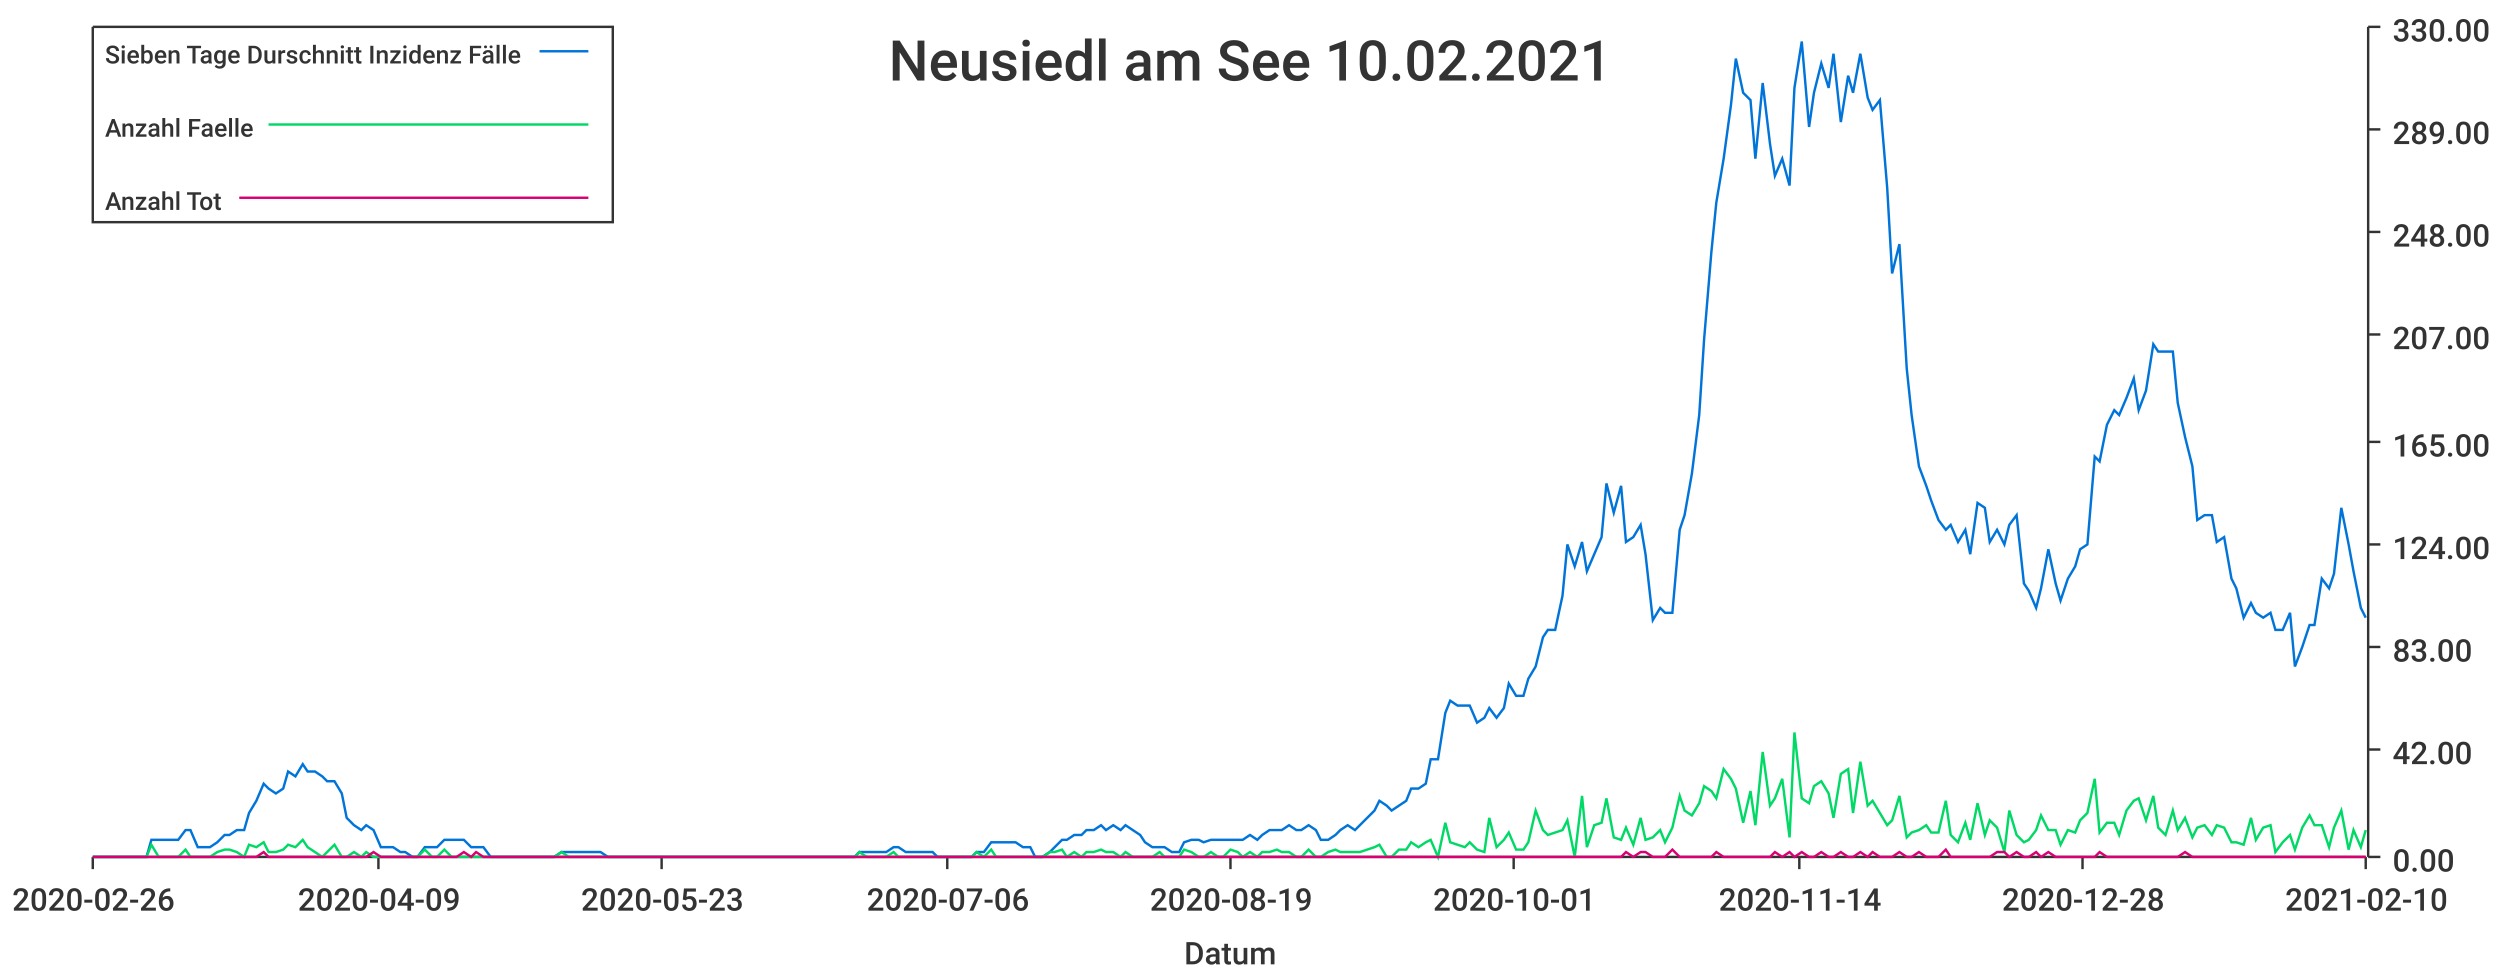
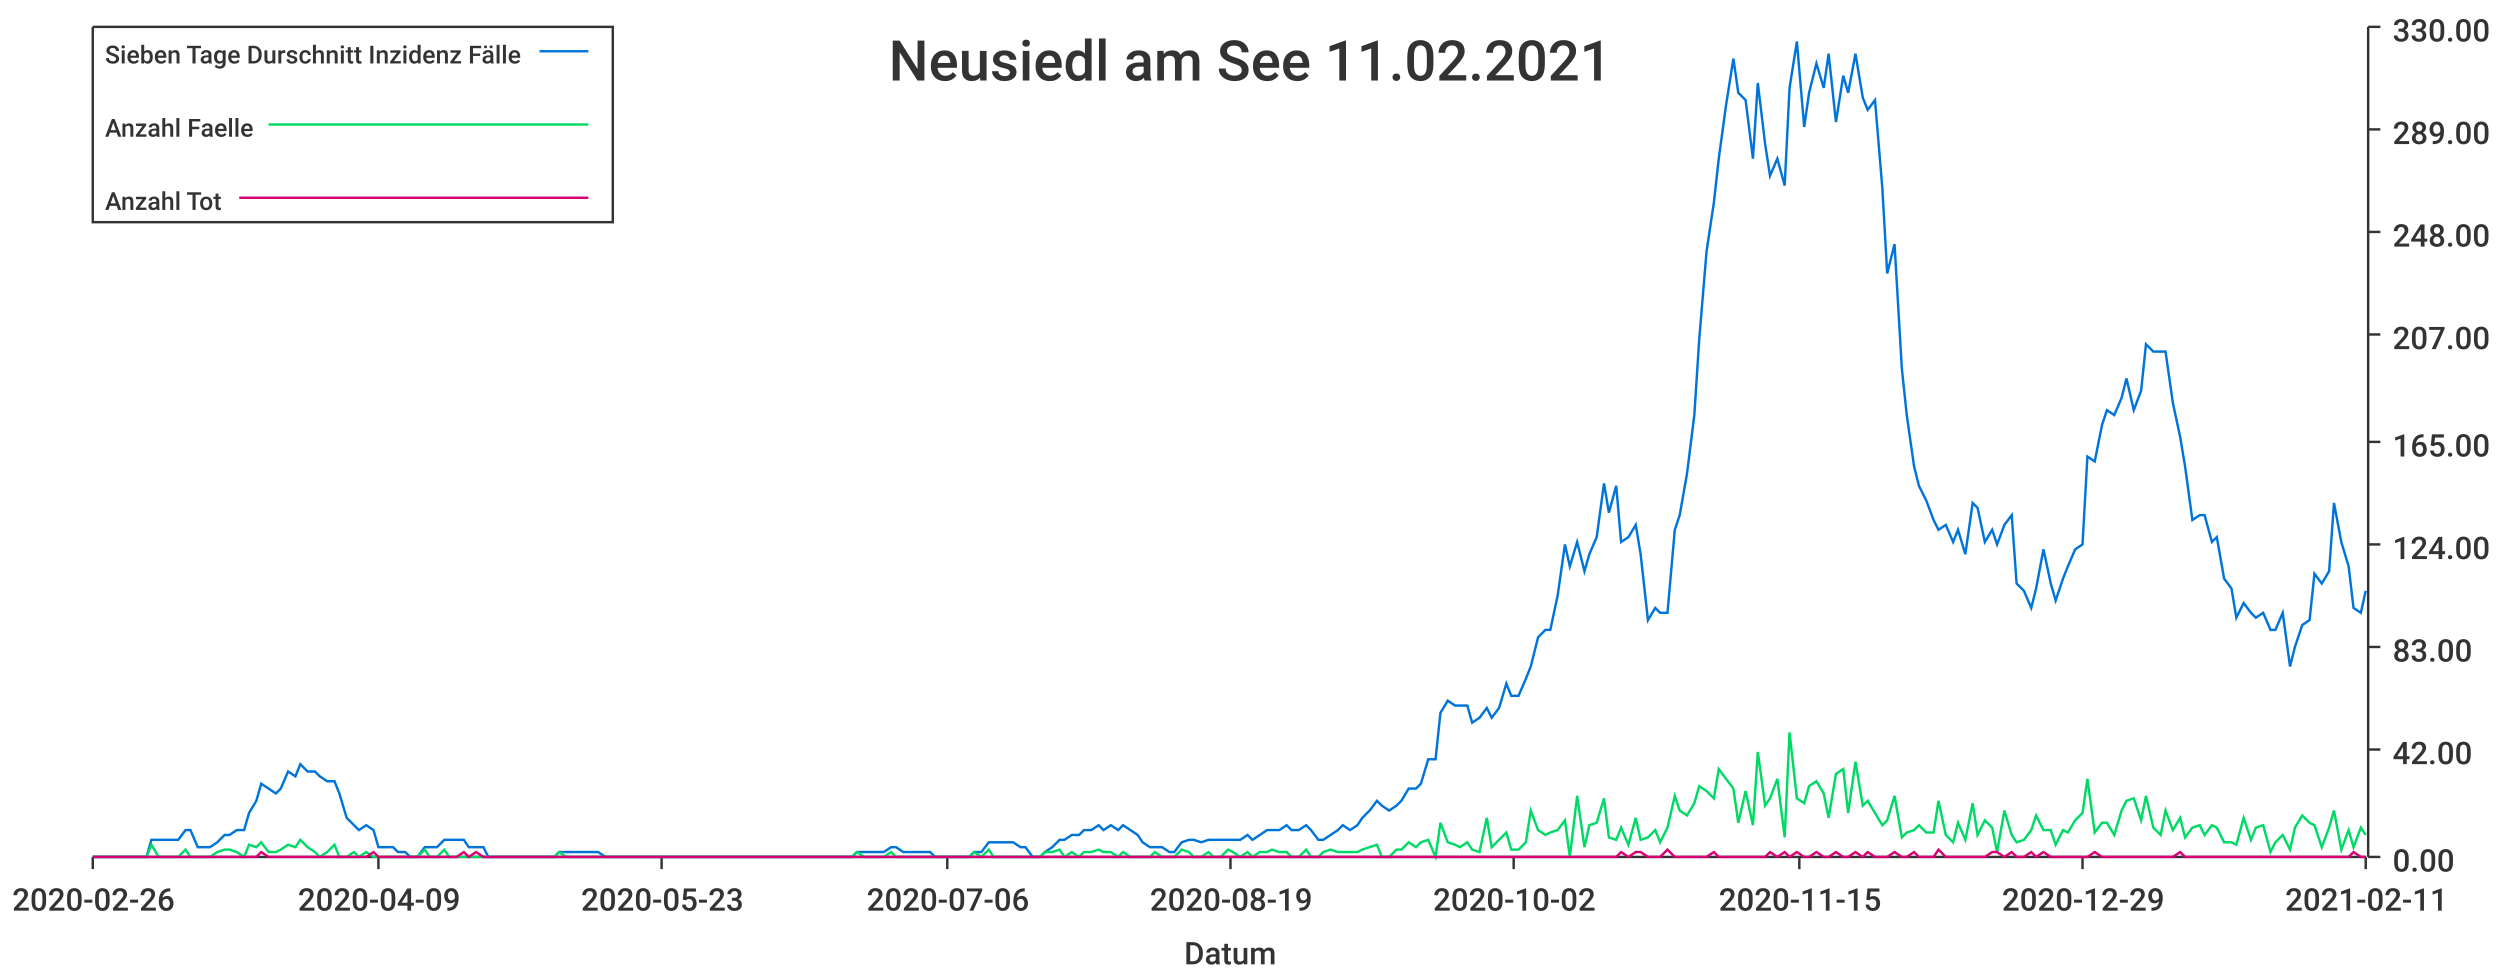
<svg xmlns="http://www.w3.org/2000/svg" width="1024" height="400">\n<path d="M 0 0 L 1024 0 L 1024 400 L 0 400 L 0 0" style="stroke-width:0;stroke:rgba(255,255,255,1.0);fill:rgba(255,255,255,1.0)" />
  <path d="M 38 11 L 969 11 L 969 351 L 38 351 L 38 11" style="stroke-width:0;stroke:rgba(255,255,255,1.0);fill:rgba(255,255,255,1.0)" />
  <path d="M 38 351 L 969 351" style="stroke-width:1;stroke:rgba(51,51,51,1.0);fill:none" />
  <path d="M 38 351 L 38 356" style="stroke-width:1;stroke:rgba(51,51,51,1.0);fill:none" />
  <text x="5" y="373" style="stroke-width:0;stroke:none;fill:rgba(51,51,51,1.0);font-size:12.8px;font-family:'Roboto Medium',sans-serif">2020-02-26</text>
  <path d="M 155 351 L 155 356" style="stroke-width:1;stroke:rgba(51,51,51,1.0);fill:none" />
  <text x="122" y="373" style="stroke-width:0;stroke:none;fill:rgba(51,51,51,1.0);font-size:12.8px;font-family:'Roboto Medium',sans-serif">2020-04-09</text>
  <path d="M 271 351 L 271 356" style="stroke-width:1;stroke:rgba(51,51,51,1.0);fill:none" />
  <text x="238" y="373" style="stroke-width:0;stroke:none;fill:rgba(51,51,51,1.0);font-size:12.8px;font-family:'Roboto Medium',sans-serif">2020-05-23</text>
  <path d="M 388 351 L 388 356" style="stroke-width:1;stroke:rgba(51,51,51,1.0);fill:none" />
  <text x="355" y="373" style="stroke-width:0;stroke:none;fill:rgba(51,51,51,1.0);font-size:12.8px;font-family:'Roboto Medium',sans-serif">2020-07-06</text>
  <path d="M 504 351 L 504 356" style="stroke-width:1;stroke:rgba(51,51,51,1.0);fill:none" />
  <text x="471" y="373" style="stroke-width:0;stroke:none;fill:rgba(51,51,51,1.0);font-size:12.8px;font-family:'Roboto Medium',sans-serif">2020-08-19</text>
  <path d="M 620 351 L 620 356" style="stroke-width:1;stroke:rgba(51,51,51,1.0);fill:none" />
-   <text x="587" y="373" style="stroke-width:0;stroke:none;fill:rgba(51,51,51,1.0);font-size:12.8px;font-family:'Roboto Medium',sans-serif">2020-10-01</text>
+   <text x="587" y="373" style="stroke-width:0;stroke:none;fill:rgba(51,51,51,1.0);font-size:12.8px;font-family:'Roboto Medium',sans-serif">2020-10-02</text>
  <path d="M 737 351 L 737 356" style="stroke-width:1;stroke:rgba(51,51,51,1.0);fill:none" />
-   <text x="704" y="373" style="stroke-width:0;stroke:none;fill:rgba(51,51,51,1.0);font-size:12.8px;font-family:'Roboto Medium',sans-serif">2020-11-14</text>
+   <text x="704" y="373" style="stroke-width:0;stroke:none;fill:rgba(51,51,51,1.0);font-size:12.8px;font-family:'Roboto Medium',sans-serif">2020-11-15</text>
  <path d="M 853 351 L 853 356" style="stroke-width:1;stroke:rgba(51,51,51,1.0);fill:none" />
-   <text x="820" y="373" style="stroke-width:0;stroke:none;fill:rgba(51,51,51,1.0);font-size:12.8px;font-family:'Roboto Medium',sans-serif">2020-12-28</text>
+   <text x="820" y="373" style="stroke-width:0;stroke:none;fill:rgba(51,51,51,1.0);font-size:12.8px;font-family:'Roboto Medium',sans-serif">2020-12-29</text>
  <path d="M 969 351 L 969 356" style="stroke-width:1;stroke:rgba(51,51,51,1.0);fill:none" />
-   <text x="936" y="373" style="stroke-width:0;stroke:none;fill:rgba(51,51,51,1.0);font-size:12.8px;font-family:'Roboto Medium',sans-serif">2021-02-10</text>
+   <text x="936" y="373" style="stroke-width:0;stroke:none;fill:rgba(51,51,51,1.0);font-size:12.8px;font-family:'Roboto Medium',sans-serif">2021-02-11</text>
  <text x="485" y="395" style="stroke-width:0;stroke:none;fill:rgba(51,51,51,1.0);font-size:12.8px;font-family:'Roboto Medium',sans-serif">Datum</text>
  <path d="M 970 351 L 970 11" style="stroke-width:1;stroke:rgba(51,51,51,1.0);fill:none" />
  <path d="M 970 351 L 975 351" style="stroke-width:1;stroke:rgba(51,51,51,1.0);fill:none" />
  <text x="980" y="357" style="stroke-width:0;stroke:none;fill:rgba(51,51,51,1.0);font-size:12.8px;font-family:'Roboto Medium',sans-serif">0.00</text>
  <path d="M 970 307 L 975 307" style="stroke-width:1;stroke:rgba(51,51,51,1.0);fill:none" />
  <text x="980" y="313" style="stroke-width:0;stroke:none;fill:rgba(51,51,51,1.0);font-size:12.8px;font-family:'Roboto Medium',sans-serif">42.00</text>
  <path d="M 970 265 L 975 265" style="stroke-width:1;stroke:rgba(51,51,51,1.0);fill:none" />
  <text x="980" y="271" style="stroke-width:0;stroke:none;fill:rgba(51,51,51,1.0);font-size:12.8px;font-family:'Roboto Medium',sans-serif">83.00</text>
  <path d="M 970 223 L 975 223" style="stroke-width:1;stroke:rgba(51,51,51,1.0);fill:none" />
  <text x="980" y="229" style="stroke-width:0;stroke:none;fill:rgba(51,51,51,1.0);font-size:12.8px;font-family:'Roboto Medium',sans-serif">124.00</text>
  <path d="M 970 181 L 975 181" style="stroke-width:1;stroke:rgba(51,51,51,1.0);fill:none" />
  <text x="980" y="187" style="stroke-width:0;stroke:none;fill:rgba(51,51,51,1.0);font-size:12.8px;font-family:'Roboto Medium',sans-serif">165.00</text>
  <path d="M 970 137 L 975 137" style="stroke-width:1;stroke:rgba(51,51,51,1.0);fill:none" />
  <text x="980" y="143" style="stroke-width:0;stroke:none;fill:rgba(51,51,51,1.0);font-size:12.8px;font-family:'Roboto Medium',sans-serif">207.00</text>
  <path d="M 970 95 L 975 95" style="stroke-width:1;stroke:rgba(51,51,51,1.0);fill:none" />
  <text x="980" y="101" style="stroke-width:0;stroke:none;fill:rgba(51,51,51,1.0);font-size:12.8px;font-family:'Roboto Medium',sans-serif">248.00</text>
  <path d="M 970 53 L 975 53" style="stroke-width:1;stroke:rgba(51,51,51,1.0);fill:none" />
  <text x="980" y="59" style="stroke-width:0;stroke:none;fill:rgba(51,51,51,1.0);font-size:12.8px;font-family:'Roboto Medium',sans-serif">289.00</text>
  <path d="M 970 11 L 975 11" style="stroke-width:1;stroke:rgba(51,51,51,1.0);fill:none" />
  <text x="980" y="17" style="stroke-width:0;stroke:none;fill:rgba(51,51,51,1.0);font-size:12.8px;font-family:'Roboto Medium',sans-serif">330.00</text>
-   <path d="M 38 351 L 41 351 L 44 351 L 46 351 L 49 351 L 52 351 L 54 351 L 57 351 L 60 351 L 62 344 L 65 344 L 68 344 L 70 344 L 73 344 L 76 340 L 78 340 L 81 347 L 84 347 L 86 347 L 89 345 L 92 342 L 94 342 L 97 340 L 100 340 L 102 333 L 105 328 L 108 321 L 110 323 L 113 325 L 116 323 L 118 316 L 121 318 L 124 313 L 126 316 L 129 316 L 132 318 L 134 320 L 137 320 L 140 325 L 142 335 L 145 338 L 148 340 L 150 338 L 153 340 L 156 347 L 158 347 L 161 347 L 164 349 L 166 349 L 169 351 L 171 351 L 174 347 L 177 347 L 179 347 L 182 344 L 185 344 L 187 344 L 190 344 L 193 347 L 195 347 L 198 347 L 201 351 L 203 351 L 206 351 L 209 351 L 211 351 L 214 351 L 217 351 L 219 351 L 222 351 L 225 351 L 227 351 L 230 349 L 233 349 L 235 349 L 238 349 L 241 349 L 243 349 L 246 349 L 249 351 L 251 351 L 254 351 L 257 351 L 259 351 L 262 351 L 265 351 L 267 351 L 270 351 L 273 351 L 275 351 L 278 351 L 281 351 L 283 351 L 286 351 L 289 351 L 291 351 L 294 351 L 297 351 L 299 351 L 302 351 L 304 351 L 307 351 L 310 351 L 312 351 L 315 351 L 318 351 L 320 351 L 323 351 L 326 351 L 328 351 L 331 351 L 334 351 L 336 351 L 339 351 L 342 351 L 344 351 L 347 351 L 350 351 L 352 349 L 355 349 L 358 349 L 360 349 L 363 349 L 366 347 L 368 347 L 371 349 L 374 349 L 376 349 L 379 349 L 382 349 L 384 351 L 387 351 L 390 351 L 392 351 L 395 351 L 398 351 L 400 349 L 403 349 L 406 345 L 408 345 L 411 345 L 414 345 L 416 345 L 419 347 L 422 347 L 424 351 L 427 351 L 430 349 L 432 347 L 435 344 L 437 344 L 440 342 L 443 342 L 445 340 L 448 340 L 451 338 L 453 340 L 456 338 L 459 340 L 461 338 L 464 340 L 467 342 L 469 345 L 472 347 L 475 347 L 477 347 L 480 349 L 483 349 L 485 345 L 488 344 L 491 344 L 493 345 L 496 344 L 499 344 L 501 344 L 504 344 L 507 344 L 509 344 L 512 342 L 515 344 L 517 342 L 520 340 L 523 340 L 525 340 L 528 338 L 531 340 L 533 340 L 536 338 L 539 340 L 541 344 L 544 344 L 547 342 L 549 340 L 552 338 L 555 340 L 557 338 L 560 335 L 563 332 L 565 328 L 568 330 L 570 332 L 573 330 L 576 328 L 578 323 L 581 323 L 584 321 L 586 311 L 589 311 L 592 292 L 594 287 L 597 289 L 600 289 L 602 289 L 605 296 L 608 294 L 610 290 L 613 294 L 616 290 L 618 280 L 621 285 L 624 285 L 626 278 L 629 273 L 632 261 L 634 258 L 637 258 L 640 244 L 642 223 L 645 232 L 648 222 L 650 234 L 653 227 L 656 220 L 658 198 L 661 210 L 664 199 L 666 222 L 669 220 L 672 215 L 674 227 L 677 254 L 680 249 L 682 251 L 685 251 L 688 217 L 690 211 L 693 194 L 696 170 L 698 139 L 701 103 L 703 83 L 706 65 L 709 43 L 711 24 L 714 38 L 717 41 L 719 65 L 722 34 L 725 59 L 727 72 L 730 65 L 733 76 L 735 36 L 738 17 L 741 52 L 743 38 L 746 26 L 749 36 L 751 22 L 754 50 L 757 31 L 759 38 L 762 22 L 765 40 L 767 45 L 770 41 L 773 77 L 775 112 L 778 100 L 781 151 L 783 170 L 786 191 L 789 199 L 791 205 L 794 213 L 797 217 L 799 215 L 802 222 L 805 217 L 807 227 L 810 206 L 813 208 L 815 222 L 818 217 L 821 223 L 823 215 L 826 211 L 829 239 L 831 242 L 834 249 L 836 241 L 839 225 L 842 239 L 844 246 L 847 237 L 850 232 L 852 225 L 855 223 L 858 187 L 860 189 L 863 174 L 866 168 L 868 170 L 871 163 L 874 155 L 876 168 L 879 160 L 882 141 L 884 144 L 887 144 L 890 144 L 892 165 L 895 179 L 898 191 L 900 213 L 903 211 L 906 211 L 908 222 L 911 220 L 914 237 L 916 241 L 919 253 L 922 247 L 924 251 L 927 253 L 930 251 L 932 258 L 935 258 L 938 251 L 940 273 L 943 265 L 946 256 L 948 256 L 951 237 L 954 241 L 956 235 L 959 208 L 962 223 L 964 234 L 967 249 L 969 253" style="stroke-width:1;stroke:rgba(0,116,217,1.0);fill:none" />
-   <path d="M 38 351 L 41 351 L 44 351 L 46 351 L 49 351 L 52 351 L 54 351 L 57 351 L 60 351 L 62 346 L 65 351 L 68 351 L 70 351 L 73 351 L 76 348 L 78 351 L 81 351 L 84 351 L 86 351 L 89 349 L 92 348 L 94 348 L 97 349 L 100 351 L 102 346 L 105 347 L 108 345 L 110 349 L 113 349 L 116 348 L 118 346 L 121 347 L 124 344 L 126 347 L 129 349 L 132 351 L 134 349 L 137 346 L 140 351 L 142 351 L 145 349 L 148 351 L 150 349 L 153 351 L 156 351 L 158 351 L 161 351 L 164 351 L 166 351 L 169 351 L 171 351 L 174 348 L 177 351 L 179 351 L 182 348 L 185 351 L 187 351 L 190 351 L 193 351 L 195 351 L 198 351 L 201 351 L 203 351 L 206 351 L 209 351 L 211 351 L 214 351 L 217 351 L 219 351 L 222 351 L 225 351 L 227 351 L 230 349 L 233 351 L 235 351 L 238 351 L 241 351 L 243 351 L 246 351 L 249 351 L 251 351 L 254 351 L 257 351 L 259 351 L 262 351 L 265 351 L 267 351 L 270 351 L 273 351 L 275 351 L 278 351 L 281 351 L 283 351 L 286 351 L 289 351 L 291 351 L 294 351 L 297 351 L 299 351 L 302 351 L 304 351 L 307 351 L 310 351 L 312 351 L 315 351 L 318 351 L 320 351 L 323 351 L 326 351 L 328 351 L 331 351 L 334 351 L 336 351 L 339 351 L 342 351 L 344 351 L 347 351 L 350 351 L 352 349 L 355 351 L 358 351 L 360 351 L 363 351 L 366 349 L 368 351 L 371 351 L 374 351 L 376 351 L 379 351 L 382 351 L 384 351 L 387 351 L 390 351 L 392 351 L 395 351 L 398 351 L 400 349 L 403 351 L 406 348 L 408 351 L 411 351 L 414 351 L 416 351 L 419 351 L 422 351 L 424 351 L 427 351 L 430 349 L 432 349 L 435 348 L 437 351 L 440 349 L 443 351 L 445 349 L 448 349 L 451 348 L 453 349 L 456 349 L 459 351 L 461 349 L 464 351 L 467 351 L 469 351 L 472 351 L 475 349 L 477 351 L 480 351 L 483 351 L 485 348 L 488 349 L 491 351 L 493 351 L 496 349 L 499 351 L 501 351 L 504 348 L 507 349 L 509 351 L 512 349 L 515 351 L 517 349 L 520 349 L 523 348 L 525 349 L 528 349 L 531 351 L 533 351 L 536 348 L 539 351 L 541 351 L 544 349 L 547 348 L 549 349 L 552 349 L 555 349 L 557 349 L 560 348 L 563 347 L 565 346 L 568 351 L 570 351 L 573 348 L 576 348 L 578 345 L 581 347 L 584 345 L 586 344 L 589 351 L 592 337 L 594 345 L 597 346 L 600 347 L 602 345 L 605 348 L 608 349 L 610 335 L 613 347 L 616 344 L 618 341 L 621 348 L 624 348 L 626 345 L 629 332 L 632 340 L 634 342 L 637 341 L 640 340 L 642 336 L 645 351 L 648 326 L 650 347 L 653 338 L 656 337 L 658 327 L 661 343 L 664 344 L 666 339 L 669 346 L 672 335 L 674 344 L 677 343 L 680 340 L 682 345 L 685 339 L 688 326 L 690 332 L 693 334 L 696 329 L 698 322 L 701 324 L 703 327 L 706 315 L 709 319 L 711 323 L 714 337 L 717 324 L 719 338 L 722 308 L 725 330 L 727 327 L 730 319 L 733 343 L 735 300 L 738 327 L 741 329 L 743 322 L 746 320 L 749 325 L 751 335 L 754 317 L 757 315 L 759 333 L 762 312 L 765 330 L 767 328 L 770 333 L 773 338 L 775 336 L 778 326 L 781 343 L 783 341 L 786 340 L 789 338 L 791 341 L 794 341 L 797 328 L 799 342 L 802 345 L 805 337 L 807 344 L 810 329 L 813 342 L 815 336 L 818 339 L 821 349 L 823 332 L 826 342 L 829 345 L 831 344 L 834 340 L 836 334 L 839 340 L 842 340 L 844 346 L 847 340 L 850 341 L 852 336 L 855 333 L 858 319 L 860 341 L 863 337 L 866 337 L 868 342 L 871 332 L 874 328 L 876 327 L 879 336 L 882 326 L 884 339 L 887 342 L 890 332 L 892 340 L 895 335 L 898 343 L 900 339 L 903 338 L 906 342 L 908 338 L 911 339 L 914 345 L 916 345 L 919 346 L 922 335 L 924 344 L 927 339 L 930 338 L 932 349 L 935 345 L 938 342 L 940 348 L 943 339 L 946 334 L 948 338 L 951 338 L 954 347 L 956 339 L 959 332 L 962 348 L 964 340 L 967 347 L 969 340" style="stroke-width:1;stroke:rgba(0,217,101,1.0);fill:none" />
-   <path d="M 38 351 L 41 351 L 44 351 L 46 351 L 49 351 L 52 351 L 54 351 L 57 351 L 60 351 L 62 351 L 65 351 L 68 351 L 70 351 L 73 351 L 76 351 L 78 351 L 81 351 L 84 351 L 86 351 L 89 351 L 92 351 L 94 351 L 97 351 L 100 351 L 102 351 L 105 351 L 108 349 L 110 351 L 113 351 L 116 351 L 118 351 L 121 351 L 124 351 L 126 351 L 129 351 L 132 351 L 134 351 L 137 351 L 140 351 L 142 351 L 145 351 L 148 351 L 150 351 L 153 349 L 156 351 L 158 351 L 161 351 L 164 351 L 166 351 L 169 351 L 171 351 L 174 351 L 177 351 L 179 351 L 182 351 L 185 351 L 187 351 L 190 349 L 193 351 L 195 349 L 198 351 L 201 351 L 203 351 L 206 351 L 209 351 L 211 351 L 214 351 L 217 351 L 219 351 L 222 351 L 225 351 L 227 351 L 230 351 L 233 351 L 235 351 L 238 351 L 241 351 L 243 351 L 246 351 L 249 351 L 251 351 L 254 351 L 257 351 L 259 351 L 262 351 L 265 351 L 267 351 L 270 351 L 273 351 L 275 351 L 278 351 L 281 351 L 283 351 L 286 351 L 289 351 L 291 351 L 294 351 L 297 351 L 299 351 L 302 351 L 304 351 L 307 351 L 310 351 L 312 351 L 315 351 L 318 351 L 320 351 L 323 351 L 326 351 L 328 351 L 331 351 L 334 351 L 336 351 L 339 351 L 342 351 L 344 351 L 347 351 L 350 351 L 352 351 L 355 351 L 358 351 L 360 351 L 363 351 L 366 351 L 368 351 L 371 351 L 374 351 L 376 351 L 379 351 L 382 351 L 384 351 L 387 351 L 390 351 L 392 351 L 395 351 L 398 351 L 400 351 L 403 351 L 406 351 L 408 351 L 411 351 L 414 351 L 416 351 L 419 351 L 422 351 L 424 351 L 427 351 L 430 351 L 432 351 L 435 351 L 437 351 L 440 351 L 443 351 L 445 351 L 448 351 L 451 351 L 453 351 L 456 351 L 459 351 L 461 351 L 464 351 L 467 351 L 469 351 L 472 351 L 475 351 L 477 351 L 480 351 L 483 351 L 485 351 L 488 351 L 491 351 L 493 351 L 496 351 L 499 351 L 501 351 L 504 351 L 507 351 L 509 351 L 512 351 L 515 351 L 517 351 L 520 351 L 523 351 L 525 351 L 528 351 L 531 351 L 533 351 L 536 351 L 539 351 L 541 351 L 544 351 L 547 351 L 549 351 L 552 351 L 555 351 L 557 351 L 560 351 L 563 351 L 565 351 L 568 351 L 570 351 L 573 351 L 576 351 L 578 351 L 581 351 L 584 351 L 586 351 L 589 351 L 592 351 L 594 351 L 597 351 L 600 351 L 602 351 L 605 351 L 608 351 L 610 351 L 613 351 L 616 351 L 618 351 L 621 351 L 624 351 L 626 351 L 629 351 L 632 351 L 634 351 L 637 351 L 640 351 L 642 351 L 645 351 L 648 351 L 650 351 L 653 351 L 656 351 L 658 351 L 661 351 L 664 351 L 666 349 L 669 351 L 672 349 L 674 349 L 677 351 L 680 351 L 682 351 L 685 348 L 688 351 L 690 351 L 693 351 L 696 351 L 698 351 L 701 351 L 703 349 L 706 351 L 709 351 L 711 351 L 714 351 L 717 351 L 719 351 L 722 351 L 725 351 L 727 349 L 730 351 L 733 349 L 735 351 L 738 349 L 741 351 L 743 351 L 746 349 L 749 351 L 751 351 L 754 349 L 757 351 L 759 351 L 762 349 L 765 351 L 767 349 L 770 351 L 773 351 L 775 351 L 778 349 L 781 351 L 783 351 L 786 349 L 789 351 L 791 351 L 794 351 L 797 348 L 799 351 L 802 351 L 805 351 L 807 351 L 810 351 L 813 351 L 815 351 L 818 349 L 821 349 L 823 351 L 826 349 L 829 351 L 831 351 L 834 349 L 836 351 L 839 349 L 842 351 L 844 351 L 847 351 L 850 351 L 852 351 L 855 351 L 858 351 L 860 349 L 863 351 L 866 351 L 868 351 L 871 351 L 874 351 L 876 351 L 879 351 L 882 351 L 884 351 L 887 351 L 890 351 L 892 351 L 895 349 L 898 351 L 900 351 L 903 351 L 906 351 L 908 351 L 911 351 L 914 351 L 916 351 L 919 351 L 922 351 L 924 351 L 927 351 L 930 351 L 932 351 L 935 351 L 938 351 L 940 351 L 943 351 L 946 351 L 948 351 L 951 351 L 954 351 L 956 351 L 959 351 L 962 351 L 964 351 L 967 351 L 969 351" style="stroke-width:1;stroke:rgba(217,0,116,1.0);fill:none" />
-   <text x="364" y="33" style="stroke-width:0;stroke:none;fill:rgba(51,51,51,1.0);font-size:23.0px;font-family:'Roboto Medium',sans-serif">Neusiedl am See 10.02.2021</text>
+   <path d="M 38 351 L 41 351 L 44 351 L 46 351 L 49 351 L 52 351 L 54 351 L 57 351 L 60 351 L 62 344 L 65 344 L 68 344 L 70 344 L 73 344 L 76 340 L 78 340 L 81 347 L 84 347 L 86 347 L 89 345 L 92 342 L 94 342 L 97 340 L 100 340 L 102 333 L 105 328 L 107 321 L 110 323 L 113 325 L 115 323 L 118 316 L 121 318 L 123 313 L 126 316 L 129 316 L 131 318 L 134 320 L 137 320 L 139 325 L 142 335 L 145 338 L 147 340 L 150 338 L 153 340 L 155 347 L 158 347 L 161 347 L 163 349 L 166 349 L 168 351 L 171 351 L 174 347 L 176 347 L 179 347 L 182 344 L 184 344 L 187 344 L 190 344 L 192 347 L 195 347 L 198 347 L 200 351 L 203 351 L 206 351 L 208 351 L 211 351 L 214 351 L 216 351 L 219 351 L 222 351 L 224 351 L 227 351 L 229 349 L 232 349 L 235 349 L 237 349 L 240 349 L 243 349 L 245 349 L 248 351 L 251 351 L 253 351 L 256 351 L 259 351 L 261 351 L 264 351 L 267 351 L 269 351 L 272 351 L 275 351 L 277 351 L 280 351 L 283 351 L 285 351 L 288 351 L 290 351 L 293 351 L 296 351 L 298 351 L 301 351 L 304 351 L 306 351 L 309 351 L 312 351 L 314 351 L 317 351 L 320 351 L 322 351 L 325 351 L 328 351 L 330 351 L 333 351 L 336 351 L 338 351 L 341 351 L 344 351 L 346 351 L 349 351 L 351 349 L 354 349 L 357 349 L 359 349 L 362 349 L 365 347 L 367 347 L 370 349 L 373 349 L 375 349 L 378 349 L 381 349 L 383 351 L 386 351 L 389 351 L 391 351 L 394 351 L 397 351 L 399 349 L 402 349 L 405 345 L 407 345 L 410 345 L 412 345 L 415 345 L 418 347 L 420 347 L 423 351 L 426 351 L 428 349 L 431 347 L 434 344 L 436 344 L 439 342 L 442 342 L 444 340 L 447 340 L 450 338 L 452 340 L 455 338 L 458 340 L 460 338 L 463 340 L 466 342 L 468 345 L 471 347 L 473 347 L 476 347 L 479 349 L 481 349 L 484 345 L 487 344 L 489 344 L 492 345 L 495 344 L 497 344 L 500 344 L 503 344 L 505 344 L 508 344 L 511 342 L 513 344 L 516 342 L 519 340 L 521 340 L 524 340 L 527 338 L 529 340 L 532 340 L 535 338 L 537 340 L 540 344 L 542 344 L 545 342 L 548 340 L 550 338 L 553 340 L 556 338 L 558 335 L 561 332 L 564 328 L 566 330 L 569 332 L 572 330 L 574 328 L 577 323 L 580 323 L 582 321 L 585 311 L 588 311 L 590 292 L 593 287 L 596 289 L 598 289 L 601 289 L 603 296 L 606 294 L 609 290 L 611 294 L 614 290 L 617 280 L 619 285 L 622 285 L 625 278 L 627 273 L 630 261 L 633 258 L 635 258 L 638 244 L 641 223 L 643 232 L 646 222 L 649 234 L 651 227 L 654 220 L 657 198 L 659 210 L 662 199 L 664 222 L 667 220 L 670 215 L 672 227 L 675 254 L 678 249 L 680 251 L 683 251 L 686 217 L 688 211 L 691 194 L 694 170 L 696 139 L 699 103 L 702 83 L 704 65 L 707 43 L 710 24 L 712 38 L 715 41 L 718 65 L 720 34 L 723 59 L 725 72 L 728 65 L 731 76 L 733 36 L 736 17 L 739 52 L 741 38 L 744 26 L 747 36 L 749 22 L 752 50 L 755 31 L 757 38 L 760 22 L 763 40 L 765 45 L 768 41 L 771 77 L 773 112 L 776 100 L 779 151 L 781 170 L 784 191 L 786 199 L 789 205 L 792 213 L 794 217 L 797 215 L 800 222 L 802 217 L 805 227 L 808 206 L 810 208 L 813 222 L 816 217 L 818 223 L 821 215 L 824 211 L 826 239 L 829 242 L 832 249 L 834 241 L 837 225 L 840 239 L 842 246 L 845 237 L 847 232 L 850 225 L 853 223 L 855 187 L 858 189 L 861 174 L 863 168 L 866 170 L 869 163 L 871 155 L 874 168 L 877 160 L 879 141 L 882 144 L 885 144 L 887 144 L 890 165 L 893 179 L 895 191 L 898 213 L 901 211 L 903 211 L 906 222 L 908 220 L 911 237 L 914 241 L 916 253 L 919 247 L 922 251 L 924 253 L 927 251 L 930 258 L 932 258 L 935 251 L 938 273 L 940 265 L 943 256 L 946 254 L 948 235 L 951 239 L 954 234 L 956 206 L 959 222 L 962 232 L 964 249 L 967 251 L 969 242" style="stroke-width:1;stroke:rgba(0,116,217,1.0);fill:none" />
+   <path d="M 38 351 L 41 351 L 44 351 L 46 351 L 49 351 L 52 351 L 54 351 L 57 351 L 60 351 L 62 346 L 65 351 L 68 351 L 70 351 L 73 351 L 76 348 L 78 351 L 81 351 L 84 351 L 86 351 L 89 349 L 92 348 L 94 348 L 97 349 L 100 351 L 102 346 L 105 347 L 107 345 L 110 349 L 113 349 L 115 348 L 118 346 L 121 347 L 123 344 L 126 347 L 129 349 L 131 351 L 134 349 L 137 346 L 139 351 L 142 351 L 145 349 L 147 351 L 150 349 L 153 351 L 155 351 L 158 351 L 161 351 L 163 351 L 166 351 L 168 351 L 171 351 L 174 348 L 176 351 L 179 351 L 182 348 L 184 351 L 187 351 L 190 351 L 192 351 L 195 351 L 198 351 L 200 351 L 203 351 L 206 351 L 208 351 L 211 351 L 214 351 L 216 351 L 219 351 L 222 351 L 224 351 L 227 351 L 229 349 L 232 351 L 235 351 L 237 351 L 240 351 L 243 351 L 245 351 L 248 351 L 251 351 L 253 351 L 256 351 L 259 351 L 261 351 L 264 351 L 267 351 L 269 351 L 272 351 L 275 351 L 277 351 L 280 351 L 283 351 L 285 351 L 288 351 L 290 351 L 293 351 L 296 351 L 298 351 L 301 351 L 304 351 L 306 351 L 309 351 L 312 351 L 314 351 L 317 351 L 320 351 L 322 351 L 325 351 L 328 351 L 330 351 L 333 351 L 336 351 L 338 351 L 341 351 L 344 351 L 346 351 L 349 351 L 351 349 L 354 351 L 357 351 L 359 351 L 362 351 L 365 349 L 367 351 L 370 351 L 373 351 L 375 351 L 378 351 L 381 351 L 383 351 L 386 351 L 389 351 L 391 351 L 394 351 L 397 351 L 399 349 L 402 351 L 405 348 L 407 351 L 410 351 L 412 351 L 415 351 L 418 351 L 420 351 L 423 351 L 426 351 L 428 349 L 431 349 L 434 348 L 436 351 L 439 349 L 442 351 L 444 349 L 447 349 L 450 348 L 452 349 L 455 349 L 458 351 L 460 349 L 463 351 L 466 351 L 468 351 L 471 351 L 473 349 L 476 351 L 479 351 L 481 351 L 484 348 L 487 349 L 489 351 L 492 351 L 495 349 L 497 351 L 500 351 L 503 348 L 505 349 L 508 351 L 511 349 L 513 351 L 516 349 L 519 349 L 521 348 L 524 349 L 527 349 L 529 351 L 532 351 L 535 348 L 537 351 L 540 351 L 542 349 L 545 348 L 548 349 L 550 349 L 553 349 L 556 349 L 558 348 L 561 347 L 564 346 L 566 351 L 569 351 L 572 348 L 574 348 L 577 345 L 580 347 L 582 345 L 585 344 L 588 351 L 590 337 L 593 345 L 596 346 L 598 347 L 601 345 L 603 348 L 606 349 L 609 335 L 611 347 L 614 344 L 617 341 L 619 348 L 622 348 L 625 345 L 627 332 L 630 340 L 633 342 L 635 341 L 638 340 L 641 336 L 643 351 L 646 326 L 649 347 L 651 338 L 654 337 L 657 327 L 659 343 L 662 344 L 664 339 L 667 346 L 670 335 L 672 344 L 675 343 L 678 340 L 680 345 L 683 339 L 686 326 L 688 332 L 691 334 L 694 329 L 696 322 L 699 324 L 702 327 L 704 315 L 707 319 L 710 323 L 712 337 L 715 324 L 718 338 L 720 308 L 723 330 L 725 327 L 728 319 L 731 343 L 733 300 L 736 327 L 739 329 L 741 322 L 744 320 L 747 325 L 749 335 L 752 317 L 755 315 L 757 333 L 760 312 L 763 330 L 765 328 L 768 333 L 771 338 L 773 336 L 776 326 L 779 343 L 781 341 L 784 340 L 786 338 L 789 341 L 792 341 L 794 328 L 797 342 L 800 345 L 802 337 L 805 344 L 808 329 L 810 342 L 813 336 L 816 339 L 818 349 L 821 332 L 824 342 L 826 345 L 829 344 L 832 340 L 834 334 L 837 340 L 840 340 L 842 346 L 845 340 L 847 341 L 850 336 L 853 333 L 855 319 L 858 341 L 861 337 L 863 337 L 866 342 L 869 332 L 871 328 L 874 327 L 877 336 L 879 326 L 882 339 L 885 342 L 887 332 L 890 340 L 893 335 L 895 343 L 898 339 L 901 338 L 903 342 L 906 338 L 908 339 L 911 345 L 914 345 L 916 346 L 919 335 L 922 344 L 924 339 L 927 338 L 930 349 L 932 345 L 935 342 L 938 348 L 940 339 L 943 334 L 946 337 L 948 338 L 951 347 L 954 339 L 956 332 L 959 348 L 962 340 L 964 347 L 967 339 L 969 342" style="stroke-width:1;stroke:rgba(0,217,101,1.0);fill:none" />
+   <path d="M 38 351 L 41 351 L 44 351 L 46 351 L 49 351 L 52 351 L 54 351 L 57 351 L 60 351 L 62 351 L 65 351 L 68 351 L 70 351 L 73 351 L 76 351 L 78 351 L 81 351 L 84 351 L 86 351 L 89 351 L 92 351 L 94 351 L 97 351 L 100 351 L 102 351 L 105 351 L 107 349 L 110 351 L 113 351 L 115 351 L 118 351 L 121 351 L 123 351 L 126 351 L 129 351 L 131 351 L 134 351 L 137 351 L 139 351 L 142 351 L 145 351 L 147 351 L 150 351 L 153 349 L 155 351 L 158 351 L 161 351 L 163 351 L 166 351 L 168 351 L 171 351 L 174 351 L 176 351 L 179 351 L 182 351 L 184 351 L 187 351 L 190 349 L 192 351 L 195 349 L 198 351 L 200 351 L 203 351 L 206 351 L 208 351 L 211 351 L 214 351 L 216 351 L 219 351 L 222 351 L 224 351 L 227 351 L 229 351 L 232 351 L 235 351 L 237 351 L 240 351 L 243 351 L 245 351 L 248 351 L 251 351 L 253 351 L 256 351 L 259 351 L 261 351 L 264 351 L 267 351 L 269 351 L 272 351 L 275 351 L 277 351 L 280 351 L 283 351 L 285 351 L 288 351 L 290 351 L 293 351 L 296 351 L 298 351 L 301 351 L 304 351 L 306 351 L 309 351 L 312 351 L 314 351 L 317 351 L 320 351 L 322 351 L 325 351 L 328 351 L 330 351 L 333 351 L 336 351 L 338 351 L 341 351 L 344 351 L 346 351 L 349 351 L 351 351 L 354 351 L 357 351 L 359 351 L 362 351 L 365 351 L 367 351 L 370 351 L 373 351 L 375 351 L 378 351 L 381 351 L 383 351 L 386 351 L 389 351 L 391 351 L 394 351 L 397 351 L 399 351 L 402 351 L 405 351 L 407 351 L 410 351 L 412 351 L 415 351 L 418 351 L 420 351 L 423 351 L 426 351 L 428 351 L 431 351 L 434 351 L 436 351 L 439 351 L 442 351 L 444 351 L 447 351 L 450 351 L 452 351 L 455 351 L 458 351 L 460 351 L 463 351 L 466 351 L 468 351 L 471 351 L 473 351 L 476 351 L 479 351 L 481 351 L 484 351 L 487 351 L 489 351 L 492 351 L 495 351 L 497 351 L 500 351 L 503 351 L 505 351 L 508 351 L 511 351 L 513 351 L 516 351 L 519 351 L 521 351 L 524 351 L 527 351 L 529 351 L 532 351 L 535 351 L 537 351 L 540 351 L 542 351 L 545 351 L 548 351 L 550 351 L 553 351 L 556 351 L 558 351 L 561 351 L 564 351 L 566 351 L 569 351 L 572 351 L 574 351 L 577 351 L 580 351 L 582 351 L 585 351 L 588 351 L 590 351 L 593 351 L 596 351 L 598 351 L 601 351 L 603 351 L 606 351 L 609 351 L 611 351 L 614 351 L 617 351 L 619 351 L 622 351 L 625 351 L 627 351 L 630 351 L 633 351 L 635 351 L 638 351 L 641 351 L 643 351 L 646 351 L 649 351 L 651 351 L 654 351 L 657 351 L 659 351 L 662 351 L 664 349 L 667 351 L 670 349 L 672 349 L 675 351 L 678 351 L 680 351 L 683 348 L 686 351 L 688 351 L 691 351 L 694 351 L 696 351 L 699 351 L 702 349 L 704 351 L 707 351 L 710 351 L 712 351 L 715 351 L 718 351 L 720 351 L 723 351 L 725 349 L 728 351 L 731 349 L 733 351 L 736 349 L 739 351 L 741 351 L 744 349 L 747 351 L 749 351 L 752 349 L 755 351 L 757 351 L 760 349 L 763 351 L 765 349 L 768 351 L 771 351 L 773 351 L 776 349 L 779 351 L 781 351 L 784 349 L 786 351 L 789 351 L 792 351 L 794 348 L 797 351 L 800 351 L 802 351 L 805 351 L 808 351 L 810 351 L 813 351 L 816 349 L 818 349 L 821 351 L 824 349 L 826 351 L 829 351 L 832 349 L 834 351 L 837 349 L 840 351 L 842 351 L 845 351 L 847 351 L 850 351 L 853 351 L 855 351 L 858 349 L 861 351 L 863 351 L 866 351 L 869 351 L 871 351 L 874 351 L 877 351 L 879 351 L 882 351 L 885 351 L 887 351 L 890 351 L 893 349 L 895 351 L 898 351 L 901 351 L 903 351 L 906 351 L 908 351 L 911 351 L 914 351 L 916 351 L 919 351 L 922 351 L 924 351 L 927 351 L 930 351 L 932 351 L 935 351 L 938 351 L 940 351 L 943 351 L 946 351 L 948 351 L 951 351 L 954 351 L 956 351 L 959 351 L 962 351 L 964 349 L 967 351 L 969 351" style="stroke-width:1;stroke:rgba(217,0,116,1.0);fill:none" />
+   <text x="364" y="33" style="stroke-width:0;stroke:none;fill:rgba(51,51,51,1.0);font-size:23.0px;font-family:'Roboto Medium',sans-serif">Neusiedl am See 11.02.2021</text>
  <path d="M 38 11 L 251 11 L 251 91 L 38 91 L 38 11" style="stroke-width:1;stroke:rgba(51,51,51,1.0);fill:rgba(255,255,255,1.0)" />
  <text x="43" y="26" style="stroke-width:0;stroke:none;fill:rgba(51,51,51,1.0);font-size:10.2px;font-family:'Roboto Medium',sans-serif">Sieben Tage Durschnitt Inzidenz Fälle</text>
  <path d="M 221 21 L 241 21" style="stroke-width:1;stroke:rgba(0,116,217,1.0);fill:none" />
  <text x="43" y="56" style="stroke-width:0;stroke:none;fill:rgba(51,51,51,1.0);font-size:10.2px;font-family:'Roboto Medium',sans-serif">Anzahl Faelle</text>
  <path d="M 110 51 L 241 51" style="stroke-width:1;stroke:rgba(0,217,101,1.0);fill:none" />
  <text x="43" y="86" style="stroke-width:0;stroke:none;fill:rgba(51,51,51,1.0);font-size:10.2px;font-family:'Roboto Medium',sans-serif">Anzahl Tot</text>
  <path d="M 98 81 L 241 81" style="stroke-width:1;stroke:rgba(217,0,116,1.0);fill:none" />
</svg>
